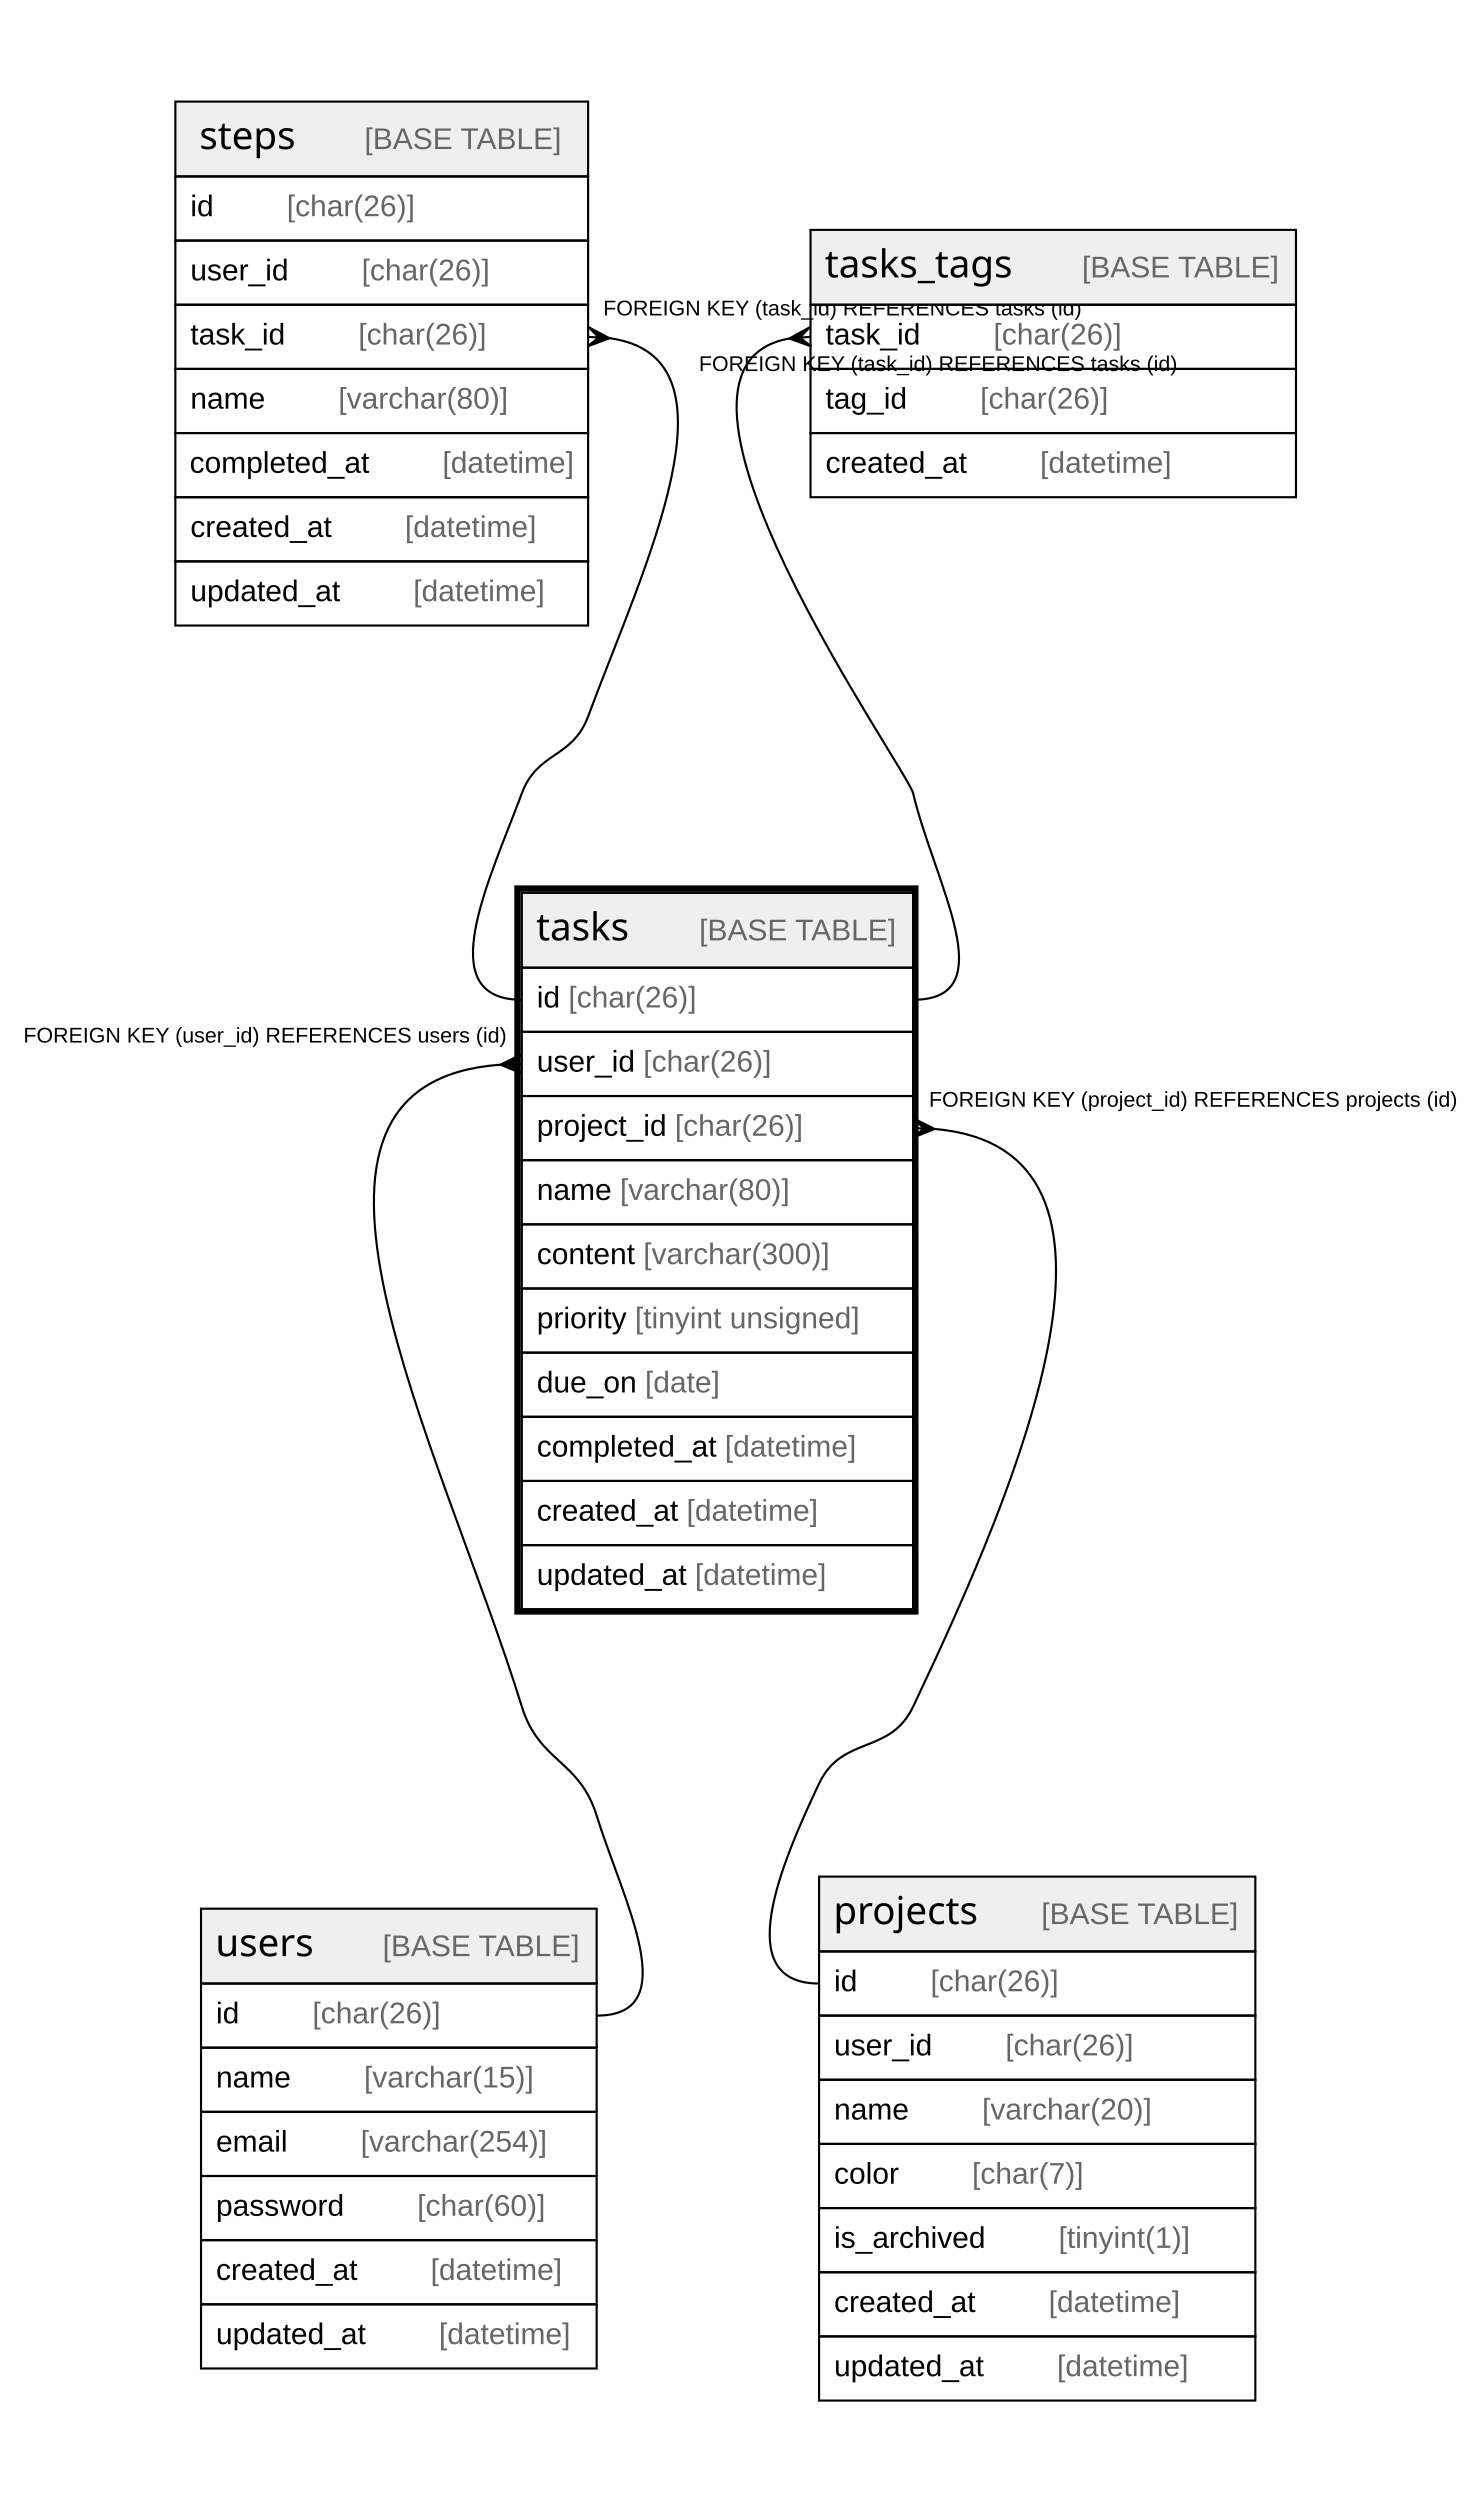
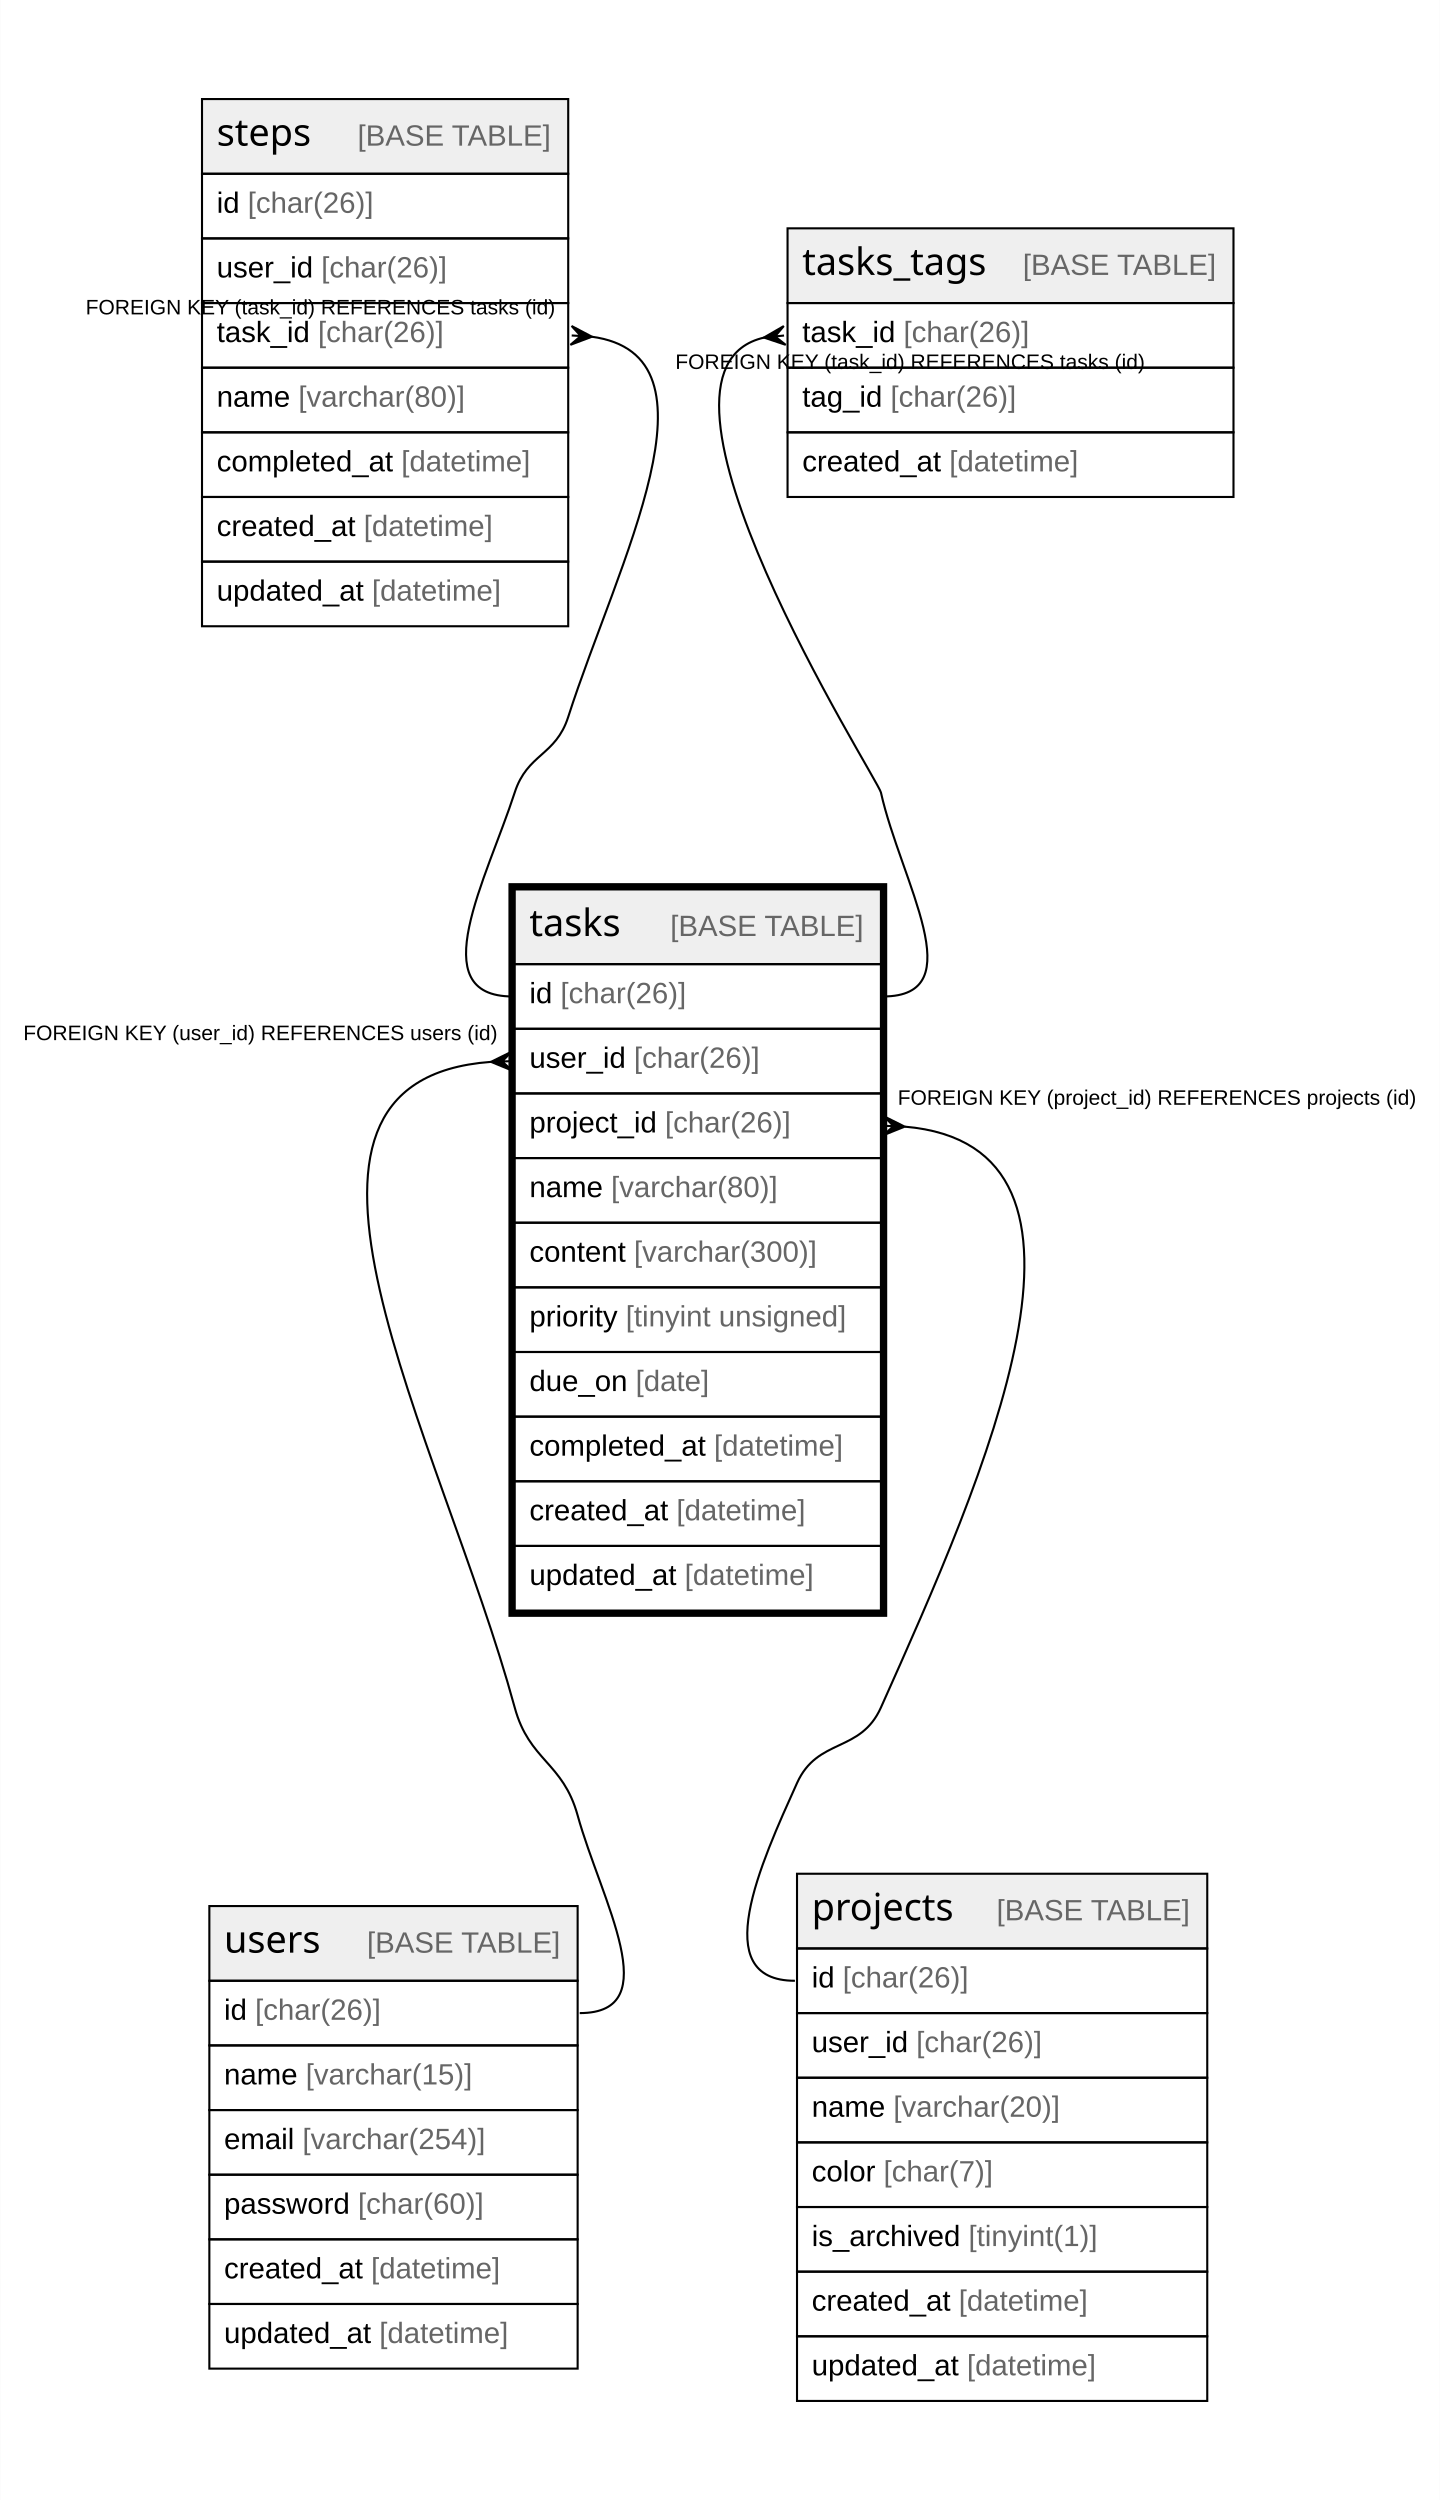
- <svg xmlns="http://www.w3.org/2000/svg" width="692pt" height="1169pt" viewBox="0.00 0.00 692.00 1169.00">
-   <g id="graph0" class="graph" transform="scale(1 1) rotate(0) translate(4 1165)">
-     <polygon fill="#ffffff" stroke="transparent" points="-4,4 -4,-1165 688,-1165 688,4 -4,4" />
+ <svg xmlns="http://www.w3.org/2000/svg" width="686pt" height="1191pt" viewBox="0.00 0.00 685.93 1191.20">
+   <g id="graph0" class="graph" transform="scale(1 1) rotate(0) translate(4 1187.2)">
+     <polygon fill="white" stroke="none" points="-4,4 -4,-1187.2 681.93,-1187.2 681.93,4 -4,4" />
    <g id="node1" class="node">
-       <polygon fill="#efefef" stroke="transparent" points="240,-712.5 240,-747.5 423,-747.5 423,-712.5 240,-712.5" />
-       <polygon fill="none" stroke="#000000" points="240,-712.5 240,-747.5 423,-747.5 423,-712.5 240,-712.5" />
-       <text text-anchor="start" x="246.712" y="-725.3" font-family="Arial Bold" font-size="18.00" fill="#000000">tasks</text>
-       <text text-anchor="start" x="288.72" y="-725.3" font-family="Arial" font-size="14.00" fill="#000000">    </text>
-       <text text-anchor="start" x="322.925" y="-725.3" font-family="Arial" font-size="14.00" fill="#666666">[BASE TABLE]</text>
-       <polygon fill="none" stroke="#000000" points="240,-682.5 240,-712.5 423,-712.5 423,-682.5 240,-682.5" />
-       <text text-anchor="start" x="247" y="-693.9" font-family="Arial" font-size="14.00" fill="#000000">id </text>
-       <text text-anchor="start" x="261.78" y="-693.9" font-family="Arial" font-size="14.00" fill="#666666">[char(26)]</text>
-       <polygon fill="none" stroke="#000000" points="240,-652.5 240,-682.5 423,-682.5 423,-652.5 240,-652.5" />
-       <text text-anchor="start" x="247" y="-663.9" font-family="Arial" font-size="14.00" fill="#000000">user_id </text>
-       <text text-anchor="start" x="296.788" y="-663.9" font-family="Arial" font-size="14.00" fill="#666666">[char(26)]</text>
-       <polygon fill="none" stroke="#000000" points="240,-622.5 240,-652.5 423,-652.5 423,-622.5 240,-622.5" />
-       <text text-anchor="start" x="247" y="-633.9" font-family="Arial" font-size="14.00" fill="#000000">project_id </text>
-       <text text-anchor="start" x="311.568" y="-633.9" font-family="Arial" font-size="14.00" fill="#666666">[char(26)]</text>
-       <polygon fill="none" stroke="#000000" points="240,-592.5 240,-622.5 423,-622.5 423,-592.5 240,-592.5" />
-       <text text-anchor="start" x="247" y="-603.9" font-family="Arial" font-size="14.00" fill="#000000">name </text>
-       <text text-anchor="start" x="285.899" y="-603.9" font-family="Arial" font-size="14.00" fill="#666666">[varchar(80)]</text>
-       <polygon fill="none" stroke="#000000" points="240,-562.5 240,-592.5 423,-592.5 423,-562.5 240,-562.5" />
-       <text text-anchor="start" x="247" y="-573.9" font-family="Arial" font-size="14.00" fill="#000000">content </text>
-       <text text-anchor="start" x="296.802" y="-573.9" font-family="Arial" font-size="14.00" fill="#666666">[varchar(300)]</text>
-       <polygon fill="none" stroke="#000000" points="240,-532.5 240,-562.5 423,-562.5 423,-532.5 240,-532.5" />
-       <text text-anchor="start" x="247" y="-543.9" font-family="Arial" font-size="14.00" fill="#000000">priority </text>
-       <text text-anchor="start" x="292.881" y="-543.9" font-family="Arial" font-size="14.00" fill="#666666">[tinyint unsigned]</text>
-       <polygon fill="none" stroke="#000000" points="240,-502.5 240,-532.5 423,-532.5 423,-502.5 240,-502.5" />
-       <text text-anchor="start" x="247" y="-513.9" font-family="Arial" font-size="14.00" fill="#000000">due_on </text>
-       <text text-anchor="start" x="297.586" y="-513.9" font-family="Arial" font-size="14.00" fill="#666666">[date]</text>
-       <polygon fill="none" stroke="#000000" points="240,-472.5 240,-502.5 423,-502.5 423,-472.5 240,-472.5" />
-       <text text-anchor="start" x="247" y="-483.9" font-family="Arial" font-size="14.00" fill="#000000">completed_at </text>
-       <text text-anchor="start" x="334.917" y="-483.9" font-family="Arial" font-size="14.00" fill="#666666">[datetime]</text>
-       <polygon fill="none" stroke="#000000" points="240,-442.5 240,-472.5 423,-472.5 423,-442.5 240,-442.5" />
-       <text text-anchor="start" x="247" y="-453.9" font-family="Arial" font-size="14.00" fill="#000000">created_at </text>
-       <text text-anchor="start" x="317.028" y="-453.9" font-family="Arial" font-size="14.00" fill="#666666">[datetime]</text>
-       <polygon fill="none" stroke="#000000" points="240,-412.5 240,-442.5 423,-442.5 423,-412.5 240,-412.5" />
-       <text text-anchor="start" x="247" y="-423.9" font-family="Arial" font-size="14.00" fill="#000000">updated_at </text>
-       <text text-anchor="start" x="320.933" y="-423.9" font-family="Arial" font-size="14.00" fill="#666666">[datetime]</text>
-       <polygon fill="none" stroke="#000000" stroke-width="3" points="238,-411.5 238,-749.5 424,-749.5 424,-411.5 238,-411.5" />
+       <polygon fill="#efefef" stroke="none" points="241.16,-727.8 241.16,-763.4 415.65,-763.4 415.65,-727.8 241.16,-727.8" />
+       <polygon fill="none" stroke="black" points="241.16,-727.8 241.16,-763.4 415.65,-763.4 415.65,-727.8 241.16,-727.8" />
+       <text text-anchor="start" x="248.16" y="-741.2" font-family="Arial Bold" font-size="18.00">tasks</text>
+       <text text-anchor="start" x="284.16" y="-741.2" font-family="Arial" font-size="14.00">    </text>
+       <text text-anchor="start" x="315.27" y="-741.2" font-family="Arial" font-size="14.00" fill="#666666">[BASE TABLE]</text>
+       <polygon fill="none" stroke="black" points="241.16,-697 241.16,-727.8 415.65,-727.8 415.65,-697 241.16,-697" />
+       <text text-anchor="start" x="248.16" y="-709.2" font-family="Arial" font-size="14.00">id </text>
+       <text text-anchor="start" x="262.94" y="-709.2" font-family="Arial" font-size="14.00" fill="#666666">[char(26)]</text>
+       <polygon fill="none" stroke="black" points="241.16,-666.2 241.16,-697 415.65,-697 415.65,-666.2 241.16,-666.2" />
+       <text text-anchor="start" x="248.16" y="-678.4" font-family="Arial" font-size="14.00">user_id </text>
+       <text text-anchor="start" x="297.96" y="-678.4" font-family="Arial" font-size="14.00" fill="#666666">[char(26)]</text>
+       <polygon fill="none" stroke="black" points="241.16,-635.4 241.16,-666.2 415.65,-666.2 415.65,-635.4 241.16,-635.4" />
+       <text text-anchor="start" x="248.16" y="-647.6" font-family="Arial" font-size="14.00">project_id </text>
+       <text text-anchor="start" x="312.75" y="-647.6" font-family="Arial" font-size="14.00" fill="#666666">[char(26)]</text>
+       <polygon fill="none" stroke="black" points="241.16,-604.6 241.16,-635.4 415.65,-635.4 415.65,-604.6 241.16,-604.6" />
+       <text text-anchor="start" x="248.16" y="-616.8" font-family="Arial" font-size="14.00">name </text>
+       <text text-anchor="start" x="287.07" y="-616.8" font-family="Arial" font-size="14.00" fill="#666666">[varchar(80)]</text>
+       <polygon fill="none" stroke="black" points="241.16,-573.8 241.16,-604.6 415.65,-604.6 415.65,-573.8 241.16,-573.8" />
+       <text text-anchor="start" x="248.16" y="-586" font-family="Arial" font-size="14.00">content </text>
+       <text text-anchor="start" x="297.97" y="-586" font-family="Arial" font-size="14.00" fill="#666666">[varchar(300)]</text>
+       <polygon fill="none" stroke="black" points="241.16,-543 241.16,-573.8 415.65,-573.8 415.65,-543 241.16,-543" />
+       <text text-anchor="start" x="248.16" y="-555.2" font-family="Arial" font-size="14.00">priority </text>
+       <text text-anchor="start" x="294.05" y="-555.2" font-family="Arial" font-size="14.00" fill="#666666">[tinyint unsigned]</text>
+       <polygon fill="none" stroke="black" points="241.16,-512.2 241.16,-543 415.65,-543 415.65,-512.2 241.16,-512.2" />
+       <text text-anchor="start" x="248.16" y="-524.4" font-family="Arial" font-size="14.00">due_on </text>
+       <text text-anchor="start" x="298.76" y="-524.4" font-family="Arial" font-size="14.00" fill="#666666">[date]</text>
+       <polygon fill="none" stroke="black" points="241.16,-481.4 241.16,-512.2 415.65,-512.2 415.65,-481.4 241.16,-481.4" />
+       <text text-anchor="start" x="248.16" y="-493.6" font-family="Arial" font-size="14.00">completed_at </text>
+       <text text-anchor="start" x="336.1" y="-493.6" font-family="Arial" font-size="14.00" fill="#666666">[datetime]</text>
+       <polygon fill="none" stroke="black" points="241.16,-450.6 241.16,-481.4 415.65,-481.4 415.65,-450.6 241.16,-450.6" />
+       <text text-anchor="start" x="248.16" y="-462.8" font-family="Arial" font-size="14.00">created_at </text>
+       <text text-anchor="start" x="318.21" y="-462.8" font-family="Arial" font-size="14.00" fill="#666666">[datetime]</text>
+       <polygon fill="none" stroke="black" points="241.16,-419.8 241.16,-450.6 415.65,-450.6 415.65,-419.8 241.16,-419.8" />
+       <text text-anchor="start" x="248.16" y="-432" font-family="Arial" font-size="14.00">updated_at </text>
+       <text text-anchor="start" x="322.12" y="-432" font-family="Arial" font-size="14.00" fill="#666666">[datetime]</text>
+       <polygon fill="none" stroke="black" stroke-width="3" points="239.66,-418.3 239.66,-764.9 417.15,-764.9 417.15,-418.3 239.66,-418.3" />
    </g>
    <g id="node4" class="node">
-       <polygon fill="#efefef" stroke="transparent" points="90,-237.5 90,-272.5 275,-272.5 275,-237.5 90,-237.5" />
-       <polygon fill="none" stroke="#000000" points="90,-237.5 90,-272.5 275,-272.5 275,-237.5 90,-237.5" />
-       <text text-anchor="start" x="96.714" y="-250.3" font-family="Arial Bold" font-size="18.00" fill="#000000">users</text>
-       <text text-anchor="start" x="140.718" y="-250.3" font-family="Arial" font-size="14.00" fill="#000000">    </text>
-       <text text-anchor="start" x="174.923" y="-250.3" font-family="Arial" font-size="14.00" fill="#666666">[BASE TABLE]</text>
-       <polygon fill="none" stroke="#000000" points="90,-207.5 90,-237.5 275,-237.5 275,-207.5 90,-207.5" />
-       <text text-anchor="start" x="97" y="-218.9" font-family="Arial" font-size="14.00" fill="#000000">id    </text>
-       <text text-anchor="start" x="142.094" y="-218.9" font-family="Arial" font-size="14.00" fill="#666666">[char(26)]</text>
-       <polygon fill="none" stroke="#000000" points="90,-177.5 90,-207.5 275,-207.5 275,-177.5 90,-177.5" />
-       <text text-anchor="start" x="97" y="-188.9" font-family="Arial" font-size="14.00" fill="#000000">name    </text>
-       <text text-anchor="start" x="166.213" y="-188.9" font-family="Arial" font-size="14.00" fill="#666666">[varchar(15)]</text>
-       <polygon fill="none" stroke="#000000" points="90,-147.5 90,-177.5 275,-177.5 275,-147.5 90,-147.5" />
-       <text text-anchor="start" x="97" y="-158.9" font-family="Arial" font-size="14.00" fill="#000000">email    </text>
-       <text text-anchor="start" x="164.644" y="-158.9" font-family="Arial" font-size="14.00" fill="#666666">[varchar(254)]</text>
-       <polygon fill="none" stroke="#000000" points="90,-117.5 90,-147.5 275,-147.5 275,-117.5 90,-117.5" />
-       <text text-anchor="start" x="97" y="-128.9" font-family="Arial" font-size="14.00" fill="#000000">password    </text>
-       <text text-anchor="start" x="191.102" y="-128.9" font-family="Arial" font-size="14.00" fill="#666666">[char(60)]</text>
-       <polygon fill="none" stroke="#000000" points="90,-87.5 90,-117.5 275,-117.5 275,-87.5 90,-87.5" />
-       <text text-anchor="start" x="97" y="-98.9" font-family="Arial" font-size="14.00" fill="#000000">created_at    </text>
-       <text text-anchor="start" x="197.342" y="-98.9" font-family="Arial" font-size="14.00" fill="#666666">[datetime]</text>
-       <polygon fill="none" stroke="#000000" points="90,-57.5 90,-87.5 275,-87.5 275,-57.5 90,-57.5" />
-       <text text-anchor="start" x="97" y="-68.9" font-family="Arial" font-size="14.00" fill="#000000">updated_at    </text>
-       <text text-anchor="start" x="201.247" y="-68.9" font-family="Arial" font-size="14.00" fill="#666666">[datetime]</text>
+       <polygon fill="#efefef" stroke="none" points="95.66,-243.4 95.66,-279 271.14,-279 271.14,-243.4 95.66,-243.4" />
+       <polygon fill="none" stroke="black" points="95.66,-243.4 95.66,-279 271.14,-279 271.14,-243.4 95.66,-243.4" />
+       <text text-anchor="start" x="102.66" y="-256.8" font-family="Arial Bold" font-size="18.00">users</text>
+       <text text-anchor="start" x="139.65" y="-256.8" font-family="Arial" font-size="14.00">    </text>
+       <text text-anchor="start" x="170.77" y="-256.8" font-family="Arial" font-size="14.00" fill="#666666">[BASE TABLE]</text>
+       <polygon fill="none" stroke="black" points="95.66,-212.6 95.66,-243.4 271.14,-243.4 271.14,-212.6 95.66,-212.6" />
+       <text text-anchor="start" x="102.66" y="-224.8" font-family="Arial" font-size="14.00">id </text>
+       <text text-anchor="start" x="117.45" y="-224.8" font-family="Arial" font-size="14.00" fill="#666666">[char(26)]</text>
+       <polygon fill="none" stroke="black" points="95.66,-181.8 95.66,-212.6 271.14,-212.6 271.14,-181.8 95.66,-181.8" />
+       <text text-anchor="start" x="102.66" y="-194" font-family="Arial" font-size="14.00">name </text>
+       <text text-anchor="start" x="141.57" y="-194" font-family="Arial" font-size="14.00" fill="#666666">[varchar(15)]</text>
+       <polygon fill="none" stroke="black" points="95.66,-151 95.66,-181.8 271.14,-181.8 271.14,-151 95.66,-151" />
+       <text text-anchor="start" x="102.66" y="-163.2" font-family="Arial" font-size="14.00">email </text>
+       <text text-anchor="start" x="140.01" y="-163.2" font-family="Arial" font-size="14.00" fill="#666666">[varchar(254)]</text>
+       <polygon fill="none" stroke="black" points="95.66,-120.2 95.66,-151 271.14,-151 271.14,-120.2 95.66,-120.2" />
+       <text text-anchor="start" x="102.66" y="-132.4" font-family="Arial" font-size="14.00">password </text>
+       <text text-anchor="start" x="166.47" y="-132.4" font-family="Arial" font-size="14.00" fill="#666666">[char(60)]</text>
+       <polygon fill="none" stroke="black" points="95.66,-89.4 95.66,-120.2 271.14,-120.2 271.14,-89.4 95.66,-89.4" />
+       <text text-anchor="start" x="102.66" y="-101.6" font-family="Arial" font-size="14.00">created_at </text>
+       <text text-anchor="start" x="172.71" y="-101.6" font-family="Arial" font-size="14.00" fill="#666666">[datetime]</text>
+       <polygon fill="none" stroke="black" points="95.66,-58.6 95.66,-89.4 271.14,-89.4 271.14,-58.6 95.66,-58.6" />
+       <text text-anchor="start" x="102.66" y="-70.8" font-family="Arial" font-size="14.00">updated_at </text>
+       <text text-anchor="start" x="176.62" y="-70.8" font-family="Arial" font-size="14.00" fill="#666666">[datetime]</text>
    </g>
    <g id="edge3" class="edge">
-       <path fill="none" stroke="#000000" d="M229.905,-667.143C111.363,-658.412 201.482,-491.198 240,-367 248.143,-340.743 266.857,-342.257 275,-316 287.309,-276.309 316.556,-222.5 275,-222.5" />
-       <polygon fill="#000000" stroke="#000000" points="230.006,-667.147 239.841,-671.997 235.003,-667.323 240,-667.5 240,-667.5 240,-667.5 235.003,-667.323 240.159,-663.003 230.006,-667.147 230.006,-667.147" />
-       <text text-anchor="start" x="6.945" y="-677.5" font-family="Arial" font-size="10.00" fill="#000000">FOREIGN KEY (user_id) REFERENCES users (id)</text>
+       <path fill="none" stroke="black" d="M229.82,-681.24C108.6,-672.35 206.16,-502.2 241.16,-373.6 248.1,-348.08 264.1,-347.69 271.14,-322.2 282.29,-281.84 314.01,-228 272.14,-228" />
+       <polygon fill="black" stroke="black" points="229.83,-681.24 239.67,-686.09 235.16,-681.42 239.49,-681.58 239.49,-681.58 239.49,-681.58 235.16,-681.42 239.98,-677.09 229.83,-681.24" />
+       <text text-anchor="start" x="7" y="-691.6" font-family="Arial" font-size="10.00">FOREIGN KEY (user_id) REFERENCES users (id)</text>
    </g>
    <g id="node5" class="node">
-       <polygon fill="#efefef" stroke="transparent" points="379,-252.5 379,-287.5 583,-287.5 583,-252.5 379,-252.5" />
-       <polygon fill="none" stroke="#000000" points="379,-252.5 379,-287.5 583,-287.5 583,-252.5 379,-252.5" />
-       <text text-anchor="start" x="385.712" y="-265.3" font-family="Arial Bold" font-size="18.00" fill="#000000">projects</text>
-       <text text-anchor="start" x="448.72" y="-265.3" font-family="Arial" font-size="14.00" fill="#000000">    </text>
-       <text text-anchor="start" x="482.924" y="-265.3" font-family="Arial" font-size="14.00" fill="#666666">[BASE TABLE]</text>
-       <polygon fill="none" stroke="#000000" points="379,-222.5 379,-252.5 583,-252.5 583,-222.5 379,-222.5" />
-       <text text-anchor="start" x="386" y="-233.9" font-family="Arial" font-size="14.00" fill="#000000">id    </text>
-       <text text-anchor="start" x="431.094" y="-233.9" font-family="Arial" font-size="14.00" fill="#666666">[char(26)]</text>
-       <polygon fill="none" stroke="#000000" points="379,-192.5 379,-222.5 583,-222.5 583,-192.5 379,-192.5" />
-       <text text-anchor="start" x="386" y="-203.9" font-family="Arial" font-size="14.00" fill="#000000">user_id    </text>
-       <text text-anchor="start" x="466.102" y="-203.9" font-family="Arial" font-size="14.00" fill="#666666">[char(26)]</text>
-       <polygon fill="none" stroke="#000000" points="379,-162.5 379,-192.5 583,-192.5 583,-162.5 379,-162.5" />
-       <text text-anchor="start" x="386" y="-173.9" font-family="Arial" font-size="14.00" fill="#000000">name    </text>
-       <text text-anchor="start" x="455.213" y="-173.9" font-family="Arial" font-size="14.00" fill="#666666">[varchar(20)]</text>
-       <polygon fill="none" stroke="#000000" points="379,-132.5 379,-162.5 583,-162.5 583,-132.5 379,-132.5" />
-       <text text-anchor="start" x="386" y="-143.9" font-family="Arial" font-size="14.00" fill="#000000">color    </text>
-       <text text-anchor="start" x="450.537" y="-143.9" font-family="Arial" font-size="14.00" fill="#666666">[char(7)]</text>
-       <polygon fill="none" stroke="#000000" points="379,-102.5 379,-132.5 583,-132.5 583,-102.5 379,-102.5" />
-       <text text-anchor="start" x="386" y="-113.9" font-family="Arial" font-size="14.00" fill="#000000">is_archived    </text>
-       <text text-anchor="start" x="490.992" y="-113.9" font-family="Arial" font-size="14.00" fill="#666666">[tinyint(1)]</text>
-       <polygon fill="none" stroke="#000000" points="379,-72.5 379,-102.5 583,-102.5 583,-72.5 379,-72.5" />
-       <text text-anchor="start" x="386" y="-83.9" font-family="Arial" font-size="14.00" fill="#000000">created_at    </text>
-       <text text-anchor="start" x="486.342" y="-83.9" font-family="Arial" font-size="14.00" fill="#666666">[datetime]</text>
-       <polygon fill="none" stroke="#000000" points="379,-42.5 379,-72.5 583,-72.5 583,-42.5 379,-42.5" />
-       <text text-anchor="start" x="386" y="-53.9" font-family="Arial" font-size="14.00" fill="#000000">updated_at    </text>
-       <text text-anchor="start" x="490.247" y="-53.9" font-family="Arial" font-size="14.00" fill="#666666">[datetime]</text>
+       <polygon fill="#efefef" stroke="none" points="375.67,-258.8 375.67,-294.4 571.14,-294.4 571.14,-258.8 375.67,-258.8" />
+       <polygon fill="none" stroke="black" points="375.67,-258.8 375.67,-294.4 571.14,-294.4 571.14,-258.8 375.67,-258.8" />
+       <text text-anchor="start" x="382.67" y="-272.2" font-family="Arial Bold" font-size="18.00">projects</text>
+       <text text-anchor="start" x="439.65" y="-272.2" font-family="Arial" font-size="14.00">    </text>
+       <text text-anchor="start" x="470.76" y="-272.2" font-family="Arial" font-size="14.00" fill="#666666">[BASE TABLE]</text>
+       <polygon fill="none" stroke="black" points="375.67,-228 375.67,-258.8 571.14,-258.8 571.14,-228 375.67,-228" />
+       <text text-anchor="start" x="382.67" y="-240.2" font-family="Arial" font-size="14.00">id </text>
+       <text text-anchor="start" x="397.45" y="-240.2" font-family="Arial" font-size="14.00" fill="#666666">[char(26)]</text>
+       <polygon fill="none" stroke="black" points="375.67,-197.2 375.67,-228 571.14,-228 571.14,-197.2 375.67,-197.2" />
+       <text text-anchor="start" x="382.67" y="-209.4" font-family="Arial" font-size="14.00">user_id </text>
+       <text text-anchor="start" x="432.47" y="-209.4" font-family="Arial" font-size="14.00" fill="#666666">[char(26)]</text>
+       <polygon fill="none" stroke="black" points="375.67,-166.4 375.67,-197.2 571.14,-197.2 571.14,-166.4 375.67,-166.4" />
+       <text text-anchor="start" x="382.67" y="-178.6" font-family="Arial" font-size="14.00">name </text>
+       <text text-anchor="start" x="421.58" y="-178.6" font-family="Arial" font-size="14.00" fill="#666666">[varchar(20)]</text>
+       <polygon fill="none" stroke="black" points="375.67,-135.6 375.67,-166.4 571.14,-166.4 571.14,-135.6 375.67,-135.6" />
+       <text text-anchor="start" x="382.67" y="-147.8" font-family="Arial" font-size="14.00">color </text>
+       <text text-anchor="start" x="416.9" y="-147.8" font-family="Arial" font-size="14.00" fill="#666666">[char(7)]</text>
+       <polygon fill="none" stroke="black" points="375.67,-104.8 375.67,-135.6 571.14,-135.6 571.14,-104.8 375.67,-104.8" />
+       <text text-anchor="start" x="382.67" y="-117" font-family="Arial" font-size="14.00">is_archived </text>
+       <text text-anchor="start" x="457.37" y="-117" font-family="Arial" font-size="14.00" fill="#666666">[tinyint(1)]</text>
+       <polygon fill="none" stroke="black" points="375.67,-74 375.67,-104.8 571.14,-104.8 571.14,-74 375.67,-74" />
+       <text text-anchor="start" x="382.67" y="-86.2" font-family="Arial" font-size="14.00">created_at </text>
+       <text text-anchor="start" x="452.72" y="-86.2" font-family="Arial" font-size="14.00" fill="#666666">[datetime]</text>
+       <polygon fill="none" stroke="black" points="375.67,-43.2 375.67,-74 571.14,-74 571.14,-43.2 375.67,-43.2" />
+       <text text-anchor="start" x="382.67" y="-55.4" font-family="Arial" font-size="14.00">updated_at </text>
+       <text text-anchor="start" x="456.63" y="-55.4" font-family="Arial" font-size="14.00" fill="#666666">[datetime]</text>
    </g>
    <g id="edge4" class="edge">
-       <path fill="none" stroke="#000000" d="M433.085,-637.089C539.209,-628.062 472.974,-472.458 423,-367 412.18,-344.167 389.82,-353.833 379,-331 361.205,-293.447 337.444,-237.5 379,-237.5" />
-       <polygon fill="#000000" stroke="#000000" points="432.992,-637.092 422.817,-633.004 427.996,-637.296 423,-637.5 423,-637.5 423,-637.5 427.996,-637.296 423.183,-641.996 432.992,-637.092 432.992,-637.092" />
-       <text text-anchor="start" x="430.388" y="-647.5" font-family="Arial" font-size="10.00" fill="#000000">FOREIGN KEY (project_id) REFERENCES projects (id)</text>
+       <path fill="none" stroke="black" d="M426.97,-650.38C535.54,-641.19 464.48,-482.77 415.65,-373.6 405.88,-351.77 385.51,-359.39 375.67,-337.6 358.44,-299.44 332.8,-243.4 374.67,-243.4" />
+       <polygon fill="black" stroke="black" points="426.97,-650.38 416.8,-646.29 421.64,-650.6 417.31,-650.77 417.31,-650.77 417.31,-650.77 421.64,-650.6 417.16,-655.28 426.97,-650.38" />
+       <text text-anchor="start" x="423.65" y="-660.8" font-family="Arial" font-size="10.00">FOREIGN KEY (project_id) REFERENCES projects (id)</text>
    </g>
    <g id="node2" class="node">
-       <polygon fill="#efefef" stroke="transparent" points="78,-1082.5 78,-1117.5 271,-1117.5 271,-1082.5 78,-1082.5" />
-       <polygon fill="none" stroke="#000000" points="78,-1082.5 78,-1117.5 271,-1117.5 271,-1082.5 78,-1082.5" />
-       <text text-anchor="start" x="89.209" y="-1095.3" font-family="Arial Bold" font-size="18.00" fill="#000000">steps</text>
-       <text text-anchor="start" x="132.223" y="-1095.3" font-family="Arial" font-size="14.00" fill="#000000">    </text>
-       <text text-anchor="start" x="166.428" y="-1095.3" font-family="Arial" font-size="14.00" fill="#666666">[BASE TABLE]</text>
-       <polygon fill="none" stroke="#000000" points="78,-1052.5 78,-1082.5 271,-1082.5 271,-1052.5 78,-1052.5" />
-       <text text-anchor="start" x="85" y="-1063.9" font-family="Arial" font-size="14.00" fill="#000000">id    </text>
-       <text text-anchor="start" x="130.094" y="-1063.9" font-family="Arial" font-size="14.00" fill="#666666">[char(26)]</text>
-       <polygon fill="none" stroke="#000000" points="78,-1022.5 78,-1052.5 271,-1052.5 271,-1022.5 78,-1022.5" />
-       <text text-anchor="start" x="85" y="-1033.9" font-family="Arial" font-size="14.00" fill="#000000">user_id    </text>
-       <text text-anchor="start" x="165.102" y="-1033.9" font-family="Arial" font-size="14.00" fill="#666666">[char(26)]</text>
-       <polygon fill="none" stroke="#000000" points="78,-992.5 78,-1022.5 271,-1022.5 271,-992.5 78,-992.5" />
-       <text text-anchor="start" x="85" y="-1003.9" font-family="Arial" font-size="14.00" fill="#000000">task_id    </text>
-       <text text-anchor="start" x="163.55" y="-1003.9" font-family="Arial" font-size="14.00" fill="#666666">[char(26)]</text>
-       <polygon fill="none" stroke="#000000" points="78,-962.5 78,-992.5 271,-992.5 271,-962.5 78,-962.5" />
-       <text text-anchor="start" x="85" y="-973.9" font-family="Arial" font-size="14.00" fill="#000000">name    </text>
-       <text text-anchor="start" x="154.213" y="-973.9" font-family="Arial" font-size="14.00" fill="#666666">[varchar(80)]</text>
-       <polygon fill="none" stroke="#000000" points="78,-932.5 78,-962.5 271,-962.5 271,-932.5 78,-932.5" />
-       <text text-anchor="start" x="84.654" y="-943.9" font-family="Arial" font-size="14.00" fill="#000000">completed_at    </text>
-       <text text-anchor="start" x="202.886" y="-943.9" font-family="Arial" font-size="14.00" fill="#666666">[datetime]</text>
-       <polygon fill="none" stroke="#000000" points="78,-902.5 78,-932.5 271,-932.5 271,-902.5 78,-902.5" />
-       <text text-anchor="start" x="85" y="-913.9" font-family="Arial" font-size="14.00" fill="#000000">created_at    </text>
-       <text text-anchor="start" x="185.342" y="-913.9" font-family="Arial" font-size="14.00" fill="#666666">[datetime]</text>
-       <polygon fill="none" stroke="#000000" points="78,-872.5 78,-902.5 271,-902.5 271,-872.5 78,-872.5" />
-       <text text-anchor="start" x="85" y="-883.9" font-family="Arial" font-size="14.00" fill="#000000">updated_at    </text>
-       <text text-anchor="start" x="189.247" y="-883.9" font-family="Arial" font-size="14.00" fill="#666666">[datetime]</text>
+       <polygon fill="#efefef" stroke="none" points="92.16,-1104.4 92.16,-1140 266.65,-1140 266.65,-1104.4 92.16,-1104.4" />
+       <polygon fill="none" stroke="black" points="92.16,-1104.4 92.16,-1140 266.65,-1140 266.65,-1104.4 92.16,-1104.4" />
+       <text text-anchor="start" x="99.16" y="-1117.8" font-family="Arial Bold" font-size="18.00">steps</text>
+       <text text-anchor="start" x="135.16" y="-1117.8" font-family="Arial" font-size="14.00">    </text>
+       <text text-anchor="start" x="166.27" y="-1117.8" font-family="Arial" font-size="14.00" fill="#666666">[BASE TABLE]</text>
+       <polygon fill="none" stroke="black" points="92.16,-1073.6 92.16,-1104.4 266.65,-1104.4 266.65,-1073.6 92.16,-1073.6" />
+       <text text-anchor="start" x="99.16" y="-1085.8" font-family="Arial" font-size="14.00">id </text>
+       <text text-anchor="start" x="113.94" y="-1085.8" font-family="Arial" font-size="14.00" fill="#666666">[char(26)]</text>
+       <polygon fill="none" stroke="black" points="92.16,-1042.8 92.16,-1073.6 266.65,-1073.6 266.65,-1042.8 92.16,-1042.8" />
+       <text text-anchor="start" x="99.16" y="-1055" font-family="Arial" font-size="14.00">user_id </text>
+       <text text-anchor="start" x="148.96" y="-1055" font-family="Arial" font-size="14.00" fill="#666666">[char(26)]</text>
+       <polygon fill="none" stroke="black" points="92.16,-1012 92.16,-1042.8 266.65,-1042.8 266.65,-1012 92.16,-1012" />
+       <text text-anchor="start" x="99.16" y="-1024.2" font-family="Arial" font-size="14.00">task_id </text>
+       <text text-anchor="start" x="147.41" y="-1024.2" font-family="Arial" font-size="14.00" fill="#666666">[char(26)]</text>
+       <polygon fill="none" stroke="black" points="92.16,-981.2 92.16,-1012 266.65,-1012 266.65,-981.2 92.16,-981.2" />
+       <text text-anchor="start" x="99.16" y="-993.4" font-family="Arial" font-size="14.00">name </text>
+       <text text-anchor="start" x="138.07" y="-993.4" font-family="Arial" font-size="14.00" fill="#666666">[varchar(80)]</text>
+       <polygon fill="none" stroke="black" points="92.16,-950.4 92.16,-981.2 266.65,-981.2 266.65,-950.4 92.16,-950.4" />
+       <text text-anchor="start" x="99.16" y="-962.6" font-family="Arial" font-size="14.00">completed_at </text>
+       <text text-anchor="start" x="187.1" y="-962.6" font-family="Arial" font-size="14.00" fill="#666666">[datetime]</text>
+       <polygon fill="none" stroke="black" points="92.16,-919.6 92.16,-950.4 266.65,-950.4 266.65,-919.6 92.16,-919.6" />
+       <text text-anchor="start" x="99.16" y="-931.8" font-family="Arial" font-size="14.00">created_at </text>
+       <text text-anchor="start" x="169.21" y="-931.8" font-family="Arial" font-size="14.00" fill="#666666">[datetime]</text>
+       <polygon fill="none" stroke="black" points="92.16,-888.8 92.16,-919.6 266.65,-919.6 266.65,-888.8 92.16,-888.8" />
+       <text text-anchor="start" x="99.16" y="-901" font-family="Arial" font-size="14.00">updated_at </text>
+       <text text-anchor="start" x="173.12" y="-901" font-family="Arial" font-size="14.00" fill="#666666">[datetime]</text>
    </g>
    <g id="edge1" class="edge">
-       <path fill="none" stroke="#000000" d="M281.251,-1006.831C345.12,-997.858 297.168,-900.491 271,-830 263.652,-810.205 247.348,-813.795 240,-794 225.074,-753.792 197.111,-697.5 240,-697.5" />
-       <polygon fill="#000000" stroke="#000000" points="280.979,-1006.849 270.707,-1003.01 275.989,-1007.174 271,-1007.5 271,-1007.5 271,-1007.5 275.989,-1007.174 271.293,-1011.99 280.979,-1006.849 280.979,-1006.849" />
-       <text text-anchor="start" x="278.054" y="-1017.5" font-family="Arial" font-size="10.00" fill="#000000">FOREIGN KEY (task_id) REFERENCES tasks (id)</text>
+       <path fill="none" stroke="black" d="M277.72,-1026.78C343.38,-1018.03 290.25,-919.07 266.65,-845.6 260.65,-826.93 247.2,-828.25 241.16,-809.6 227.85,-768.5 196.95,-712.4 240.16,-712.4" />
+       <polygon fill="black" stroke="black" points="277.96,-1026.76 267.7,-1022.89 272.64,-1027.09 268.31,-1027.36 268.31,-1027.36 268.31,-1027.36 272.64,-1027.09 268.26,-1031.87 277.96,-1026.76" />
+       <text text-anchor="start" x="36.72" y="-1037.4" font-family="Arial" font-size="10.00">FOREIGN KEY (task_id) REFERENCES tasks (id)</text>
    </g>
    <g id="node3" class="node">
-       <polygon fill="#efefef" stroke="transparent" points="375,-1022.5 375,-1057.5 602,-1057.5 602,-1022.5 375,-1022.5" />
-       <polygon fill="none" stroke="#000000" points="375,-1022.5 375,-1057.5 602,-1057.5 602,-1022.5 375,-1022.5" />
-       <text text-anchor="start" x="381.701" y="-1035.3" font-family="Arial Bold" font-size="18.00" fill="#000000">tasks_tags</text>
-       <text text-anchor="start" x="467.731" y="-1035.3" font-family="Arial" font-size="14.00" fill="#000000">    </text>
-       <text text-anchor="start" x="501.935" y="-1035.3" font-family="Arial" font-size="14.00" fill="#666666">[BASE TABLE]</text>
-       <polygon fill="none" stroke="#000000" points="375,-992.5 375,-1022.5 602,-1022.5 602,-992.5 375,-992.5" />
-       <text text-anchor="start" x="382" y="-1003.9" font-family="Arial" font-size="14.00" fill="#000000">task_id    </text>
-       <text text-anchor="start" x="460.55" y="-1003.9" font-family="Arial" font-size="14.00" fill="#666666">[char(26)]</text>
-       <polygon fill="none" stroke="#000000" points="375,-962.5 375,-992.5 602,-992.5 602,-962.5 375,-962.5" />
-       <text text-anchor="start" x="382" y="-973.9" font-family="Arial" font-size="14.00" fill="#000000">tag_id    </text>
-       <text text-anchor="start" x="454.332" y="-973.9" font-family="Arial" font-size="14.00" fill="#666666">[char(26)]</text>
-       <polygon fill="none" stroke="#000000" points="375,-932.5 375,-962.5 602,-962.5 602,-932.5 375,-932.5" />
-       <text text-anchor="start" x="382" y="-943.9" font-family="Arial" font-size="14.00" fill="#000000">created_at    </text>
-       <text text-anchor="start" x="482.342" y="-943.9" font-family="Arial" font-size="14.00" fill="#666666">[datetime]</text>
+       <polygon fill="#efefef" stroke="none" points="371.16,-1042.8 371.16,-1078.4 583.64,-1078.4 583.64,-1042.8 371.16,-1042.8" />
+       <polygon fill="none" stroke="black" points="371.16,-1042.8 371.16,-1078.4 583.64,-1078.4 583.64,-1042.8 371.16,-1042.8" />
+       <text text-anchor="start" x="378.16" y="-1056.2" font-family="Arial Bold" font-size="18.00">tasks_tags</text>
+       <text text-anchor="start" x="452.15" y="-1056.2" font-family="Arial" font-size="14.00">    </text>
+       <text text-anchor="start" x="483.27" y="-1056.2" font-family="Arial" font-size="14.00" fill="#666666">[BASE TABLE]</text>
+       <polygon fill="none" stroke="black" points="371.16,-1012 371.16,-1042.8 583.64,-1042.8 583.64,-1012 371.16,-1012" />
+       <text text-anchor="start" x="378.16" y="-1024.2" font-family="Arial" font-size="14.00">task_id </text>
+       <text text-anchor="start" x="426.41" y="-1024.2" font-family="Arial" font-size="14.00" fill="#666666">[char(26)]</text>
+       <polygon fill="none" stroke="black" points="371.16,-981.2 371.16,-1012 583.64,-1012 583.64,-981.2 371.16,-981.2" />
+       <text text-anchor="start" x="378.16" y="-993.4" font-family="Arial" font-size="14.00">tag_id </text>
+       <text text-anchor="start" x="420.19" y="-993.4" font-family="Arial" font-size="14.00" fill="#666666">[char(26)]</text>
+       <polygon fill="none" stroke="black" points="371.16,-950.4 371.16,-981.2 583.64,-981.2 583.64,-950.4 371.16,-950.4" />
+       <text text-anchor="start" x="378.16" y="-962.6" font-family="Arial" font-size="14.00">created_at </text>
+       <text text-anchor="start" x="448.21" y="-962.6" font-family="Arial" font-size="14.00" fill="#666666">[datetime]</text>
    </g>
    <g id="edge2" class="edge">
-       <path fill="none" stroke="#000000" d="M364.992,-1006.687C286.761,-992.804 420.278,-805.529 423,-794 432.854,-752.258 465.889,-697.5 423,-697.5" />
-       <polygon fill="#000000" stroke="#000000" points="365.033,-1006.691 374.636,-1011.985 370.016,-1007.095 375,-1007.5 375,-1007.5 375,-1007.5 370.016,-1007.095 375.364,-1003.015 365.033,-1006.691 365.033,-1006.691" />
-       <text text-anchor="start" x="322.804" y="-991.5" font-family="Arial" font-size="10.00" fill="#000000">FOREIGN KEY (task_id) REFERENCES tasks (id)</text>
+       <path fill="none" stroke="black" d="M360.05,-1026.36C289.76,-1010.43 414.2,-816.12 415.65,-809.6 425.03,-767.43 459.85,-712.4 416.65,-712.4" />
+       <polygon fill="black" stroke="black" points="359.88,-1026.35 369.37,-1031.84 365.19,-1026.89 369.49,-1027.33 369.49,-1027.33 369.49,-1027.33 365.19,-1026.89 370.29,-1022.89 359.88,-1026.35" />
+       <text text-anchor="start" x="317.68" y="-1011.4" font-family="Arial" font-size="10.00">FOREIGN KEY (task_id) REFERENCES tasks (id)</text>
    </g>
  </g>
</svg>
